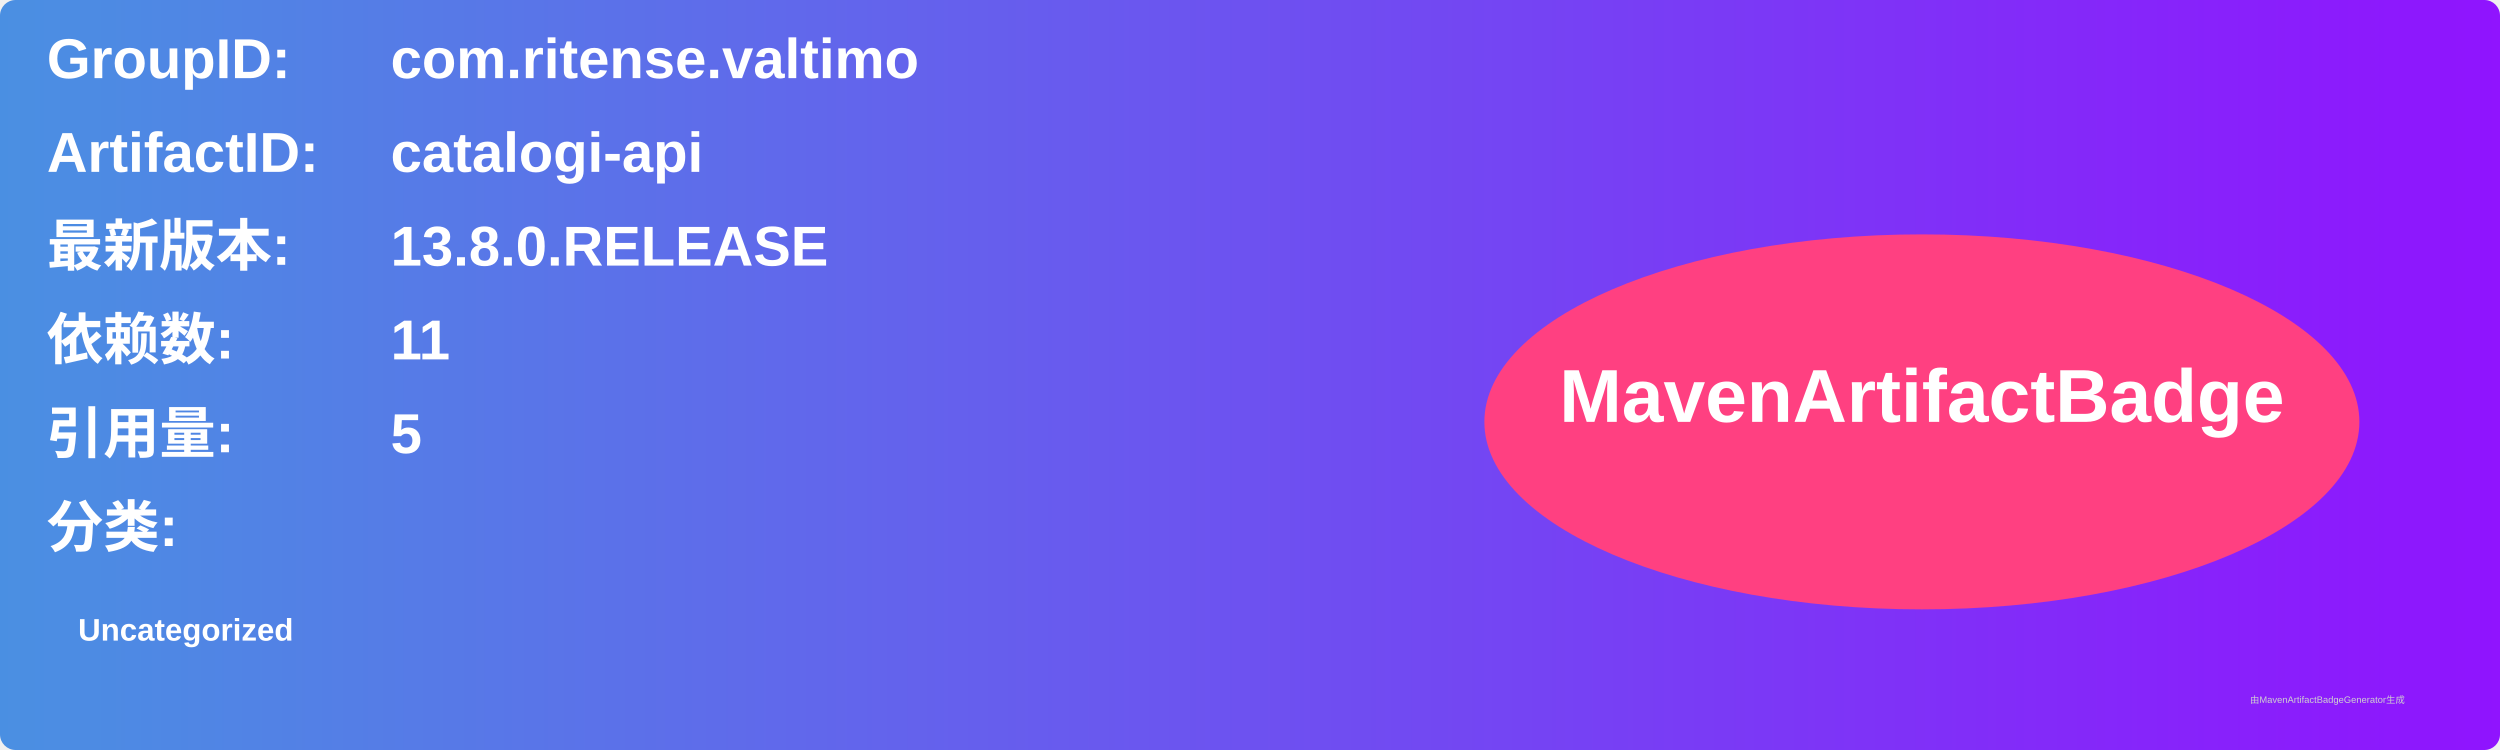
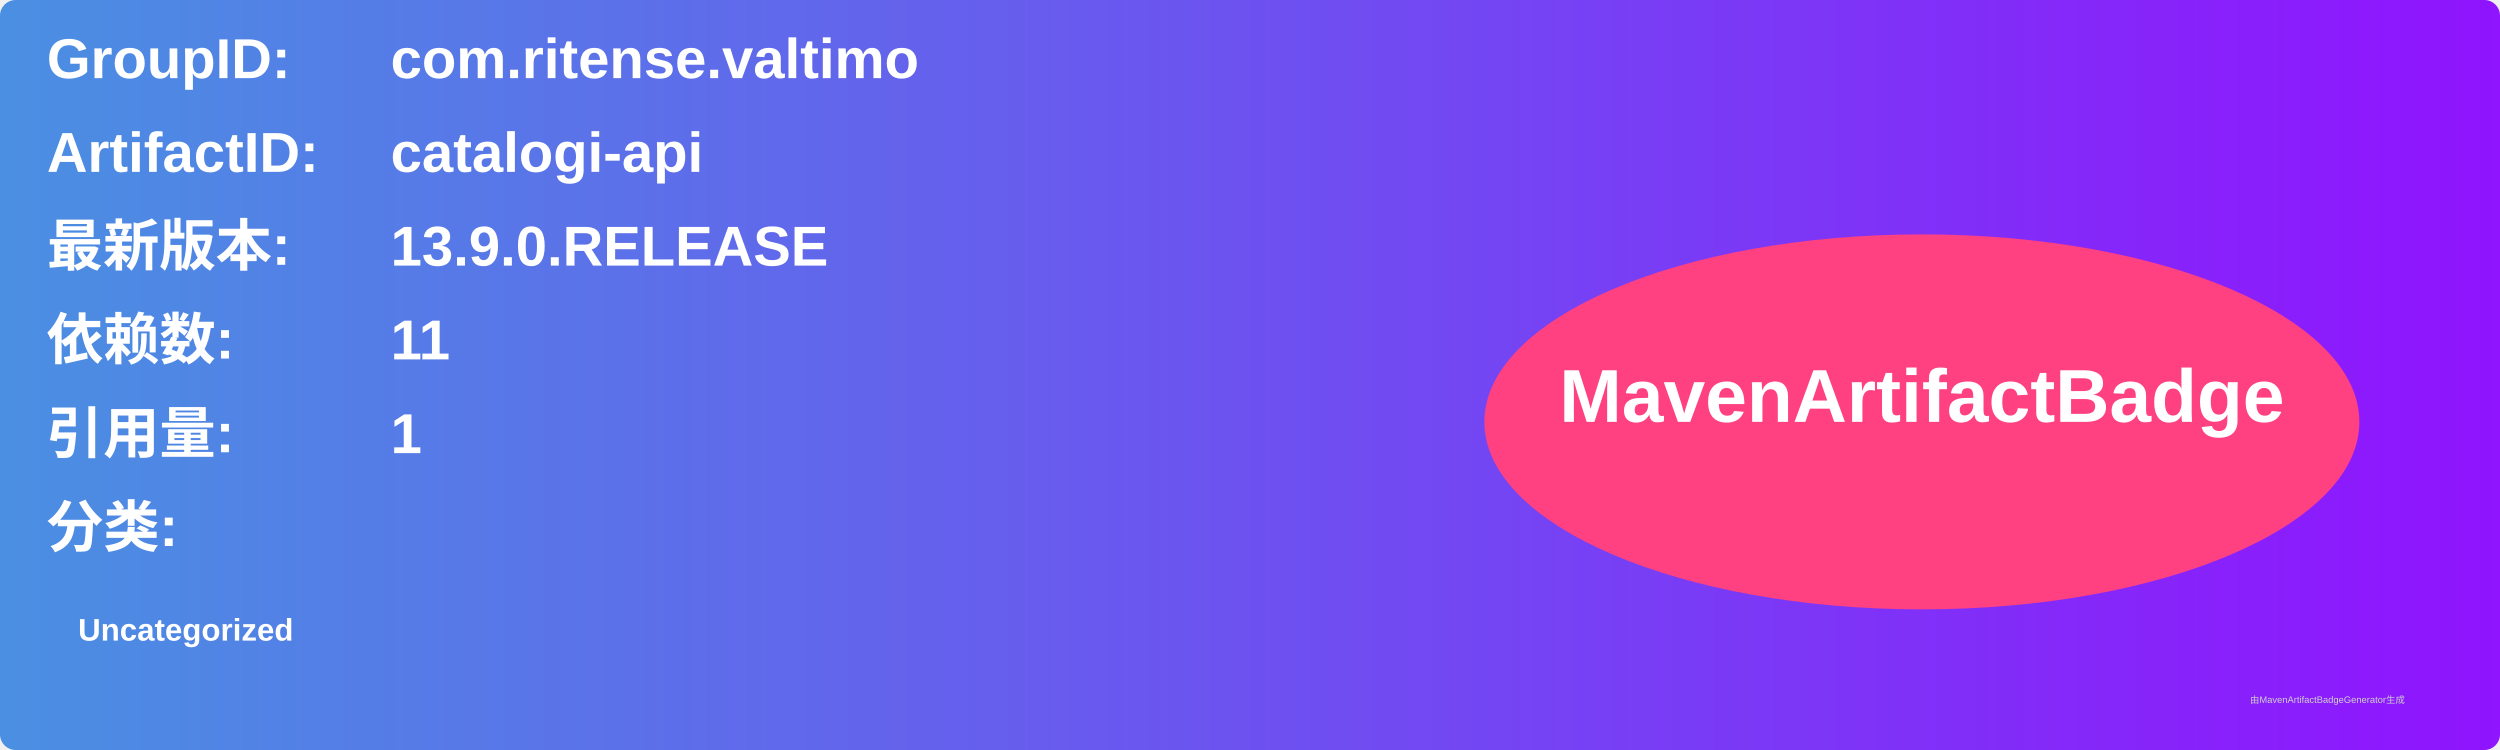
<svg xmlns="http://www.w3.org/2000/svg" width="800" height="240" viewBox="0 0 800 240">
  <linearGradient id="grad" x1="0%" y1="0%" x2="100%" y2="0%">
    <stop offset="0%" stop-color="#4a90e2" />
    <stop offset="100%" stop-color="#9013fe" />
  </linearGradient>
  <rect width="100%" height="100%" rx="5" ry="5" fill="url(#grad)" />
  <g transform="translate(15, 15)">
    <text x="0" y="10" font-family="Arial" font-size="18" fill="white" font-weight="bold" width="260">GroupID:</text>
    <text x="110" y="10" font-family="Arial" font-size="18" fill="white" font-weight="bold" width="460">com.ritense.valtimo</text>
    <text x="0" y="40" font-family="Arial" font-size="18" fill="white" font-weight="bold" width="260">ArtifactID:</text>
    <text x="110" y="40" font-family="Arial" font-size="18" fill="white" font-weight="bold" width="460">catalogi-api</text>
    <text x="0" y="70" font-family="Arial" font-size="18" fill="white" font-weight="bold">最新版本:</text>
    <text x="110" y="70" font-family="Arial" font-size="18" fill="white" font-weight="bold">
-       <tspan font-weight="bold">13.8.0.RELEASE</tspan>
+       <tspan font-weight="bold">13.9.0.RELEASE</tspan>
    </text>
    <text x="0" y="100" font-family="Arial" font-size="18" fill="white" font-weight="bold">依赖数: </text>
    <text x="110" y="100" font-family="Arial" font-size="18" fill="white">
      <tspan font-weight="bold">11</tspan>
    </text>
    <text x="0" y="130" font-family="Arial" font-size="18" fill="white" font-weight="bold">引用量: </text>
    <text x="110" y="130" font-family="Arial" font-size="18" fill="white">
-       <tspan font-weight="bold">5</tspan>
+       <tspan font-weight="bold">1</tspan>
    </text>
    <text x="0" y="160" font-family="Arial" font-size="18" fill="white" font-weight="bold">分类:</text>
    <text x="10" y="190" font-family="Arial" font-size="10" fill="white">
      <tspan font-weight="bold">Uncategorized</tspan>
    </text>
    <ellipse cx="600" cy="120" rx="140" ry="60" fill="#ff4081" />
    <text x="600" y="120" text-anchor="middle" font-family="Arial" font-size="24" fill="white" font-weight="bold">MavenArtifactBadge</text>
  </g>
  <text x="720" y="225" font-family="Arial" font-size="3" fill="#d0d0d0">由MavenArtifactBadgeGenerator生成</text>
</svg>
